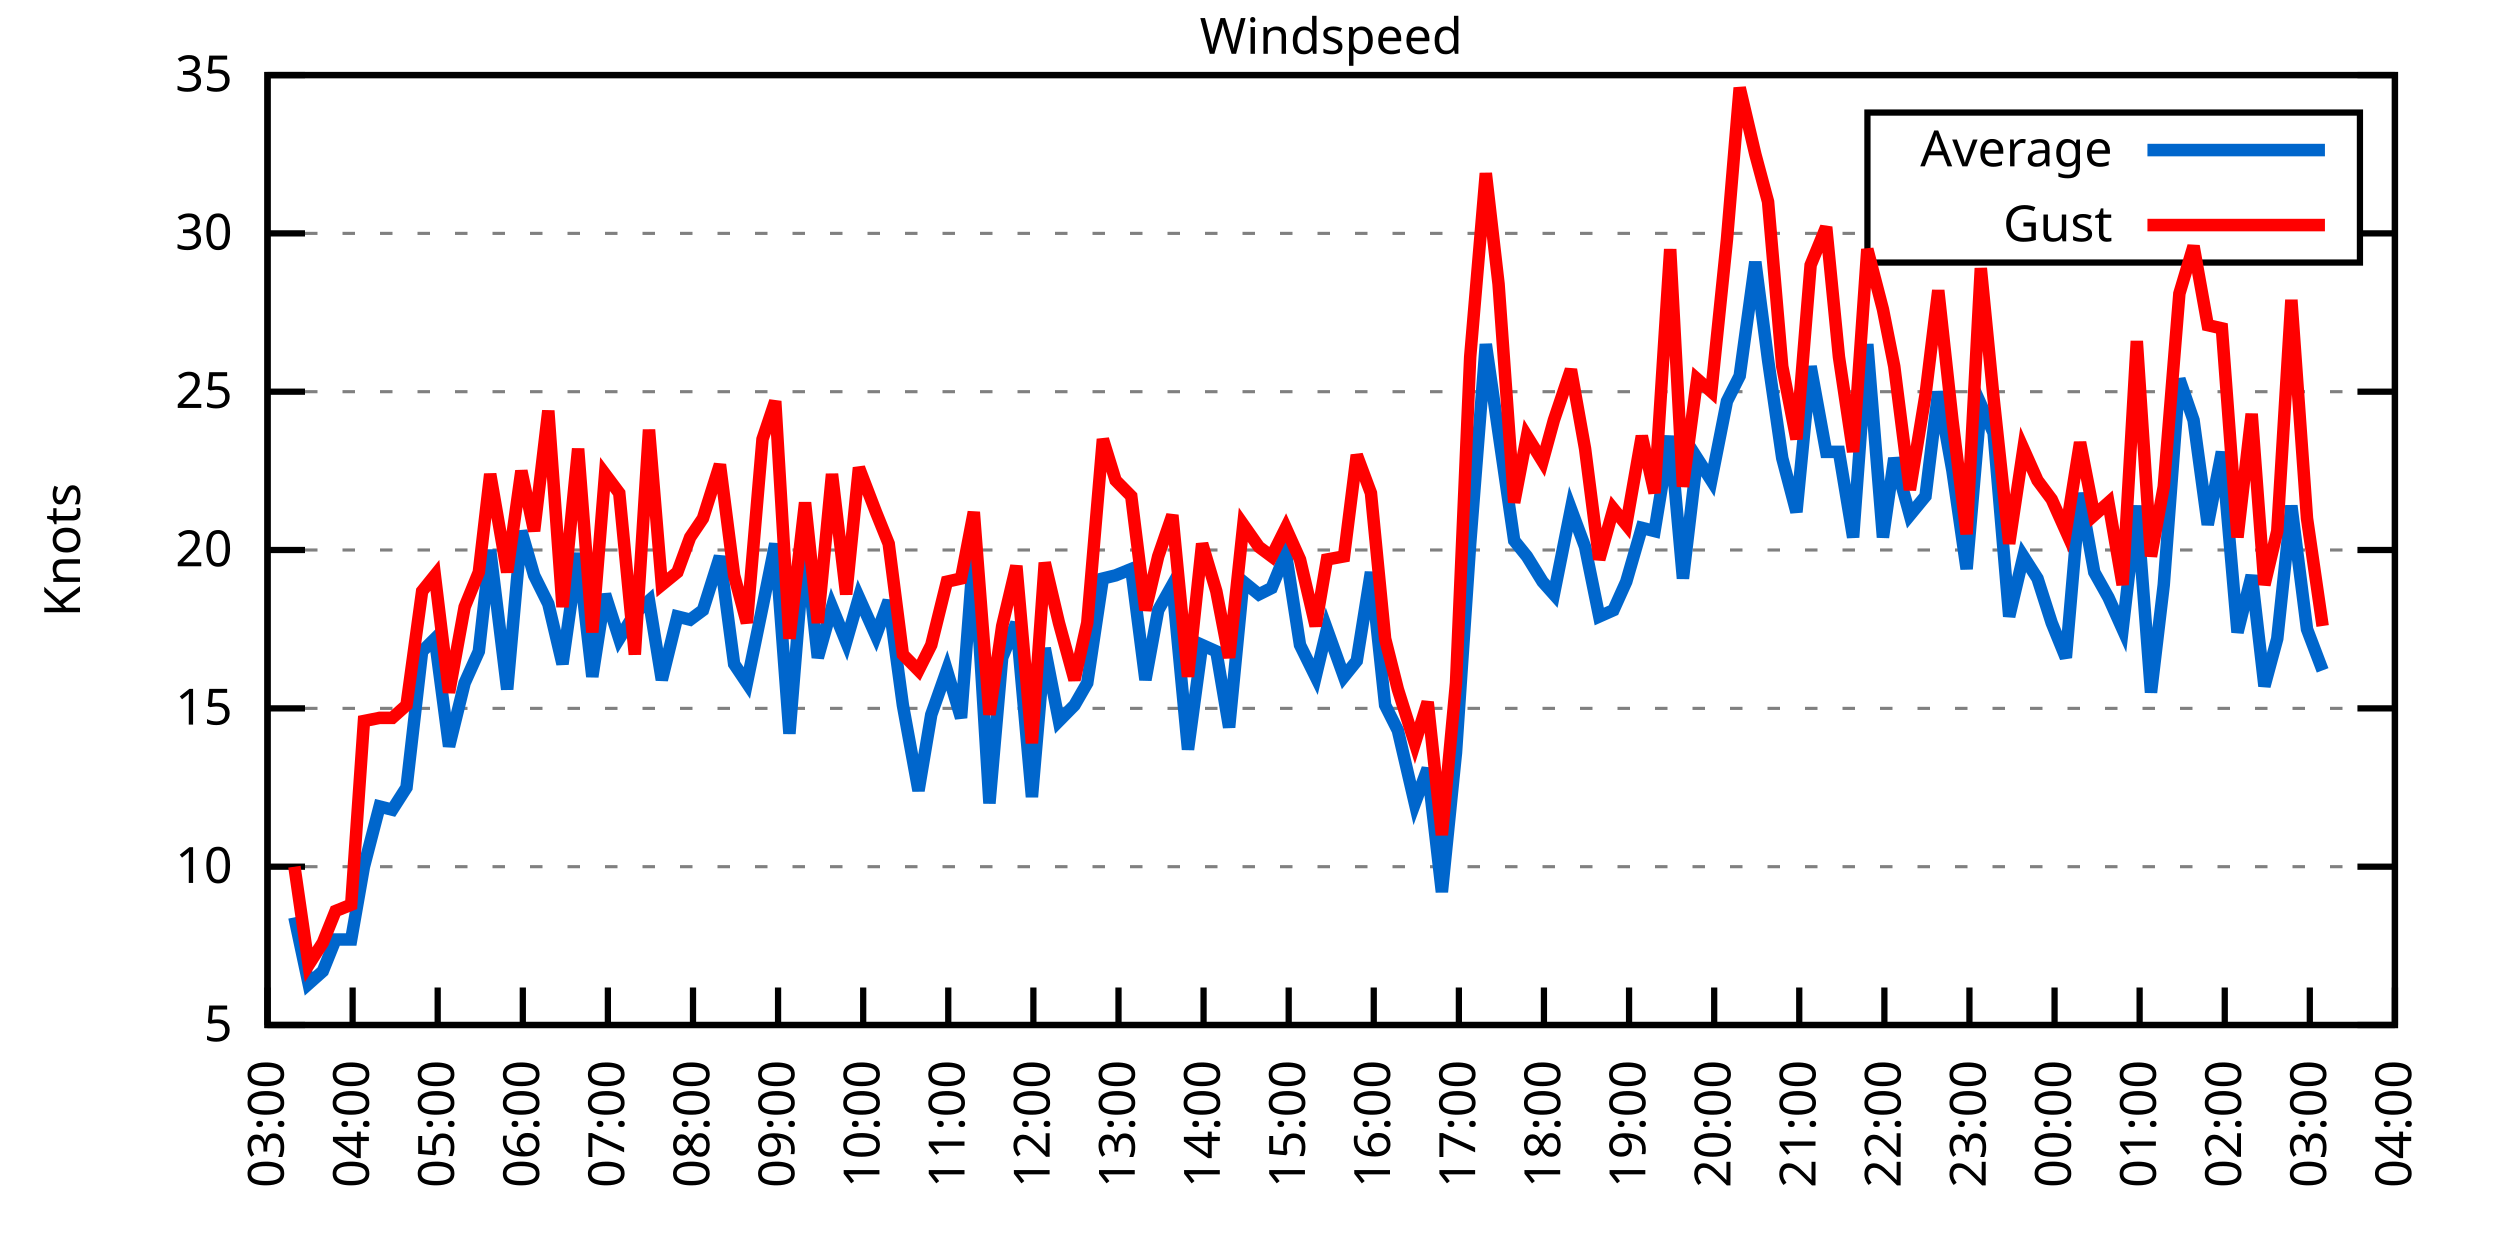
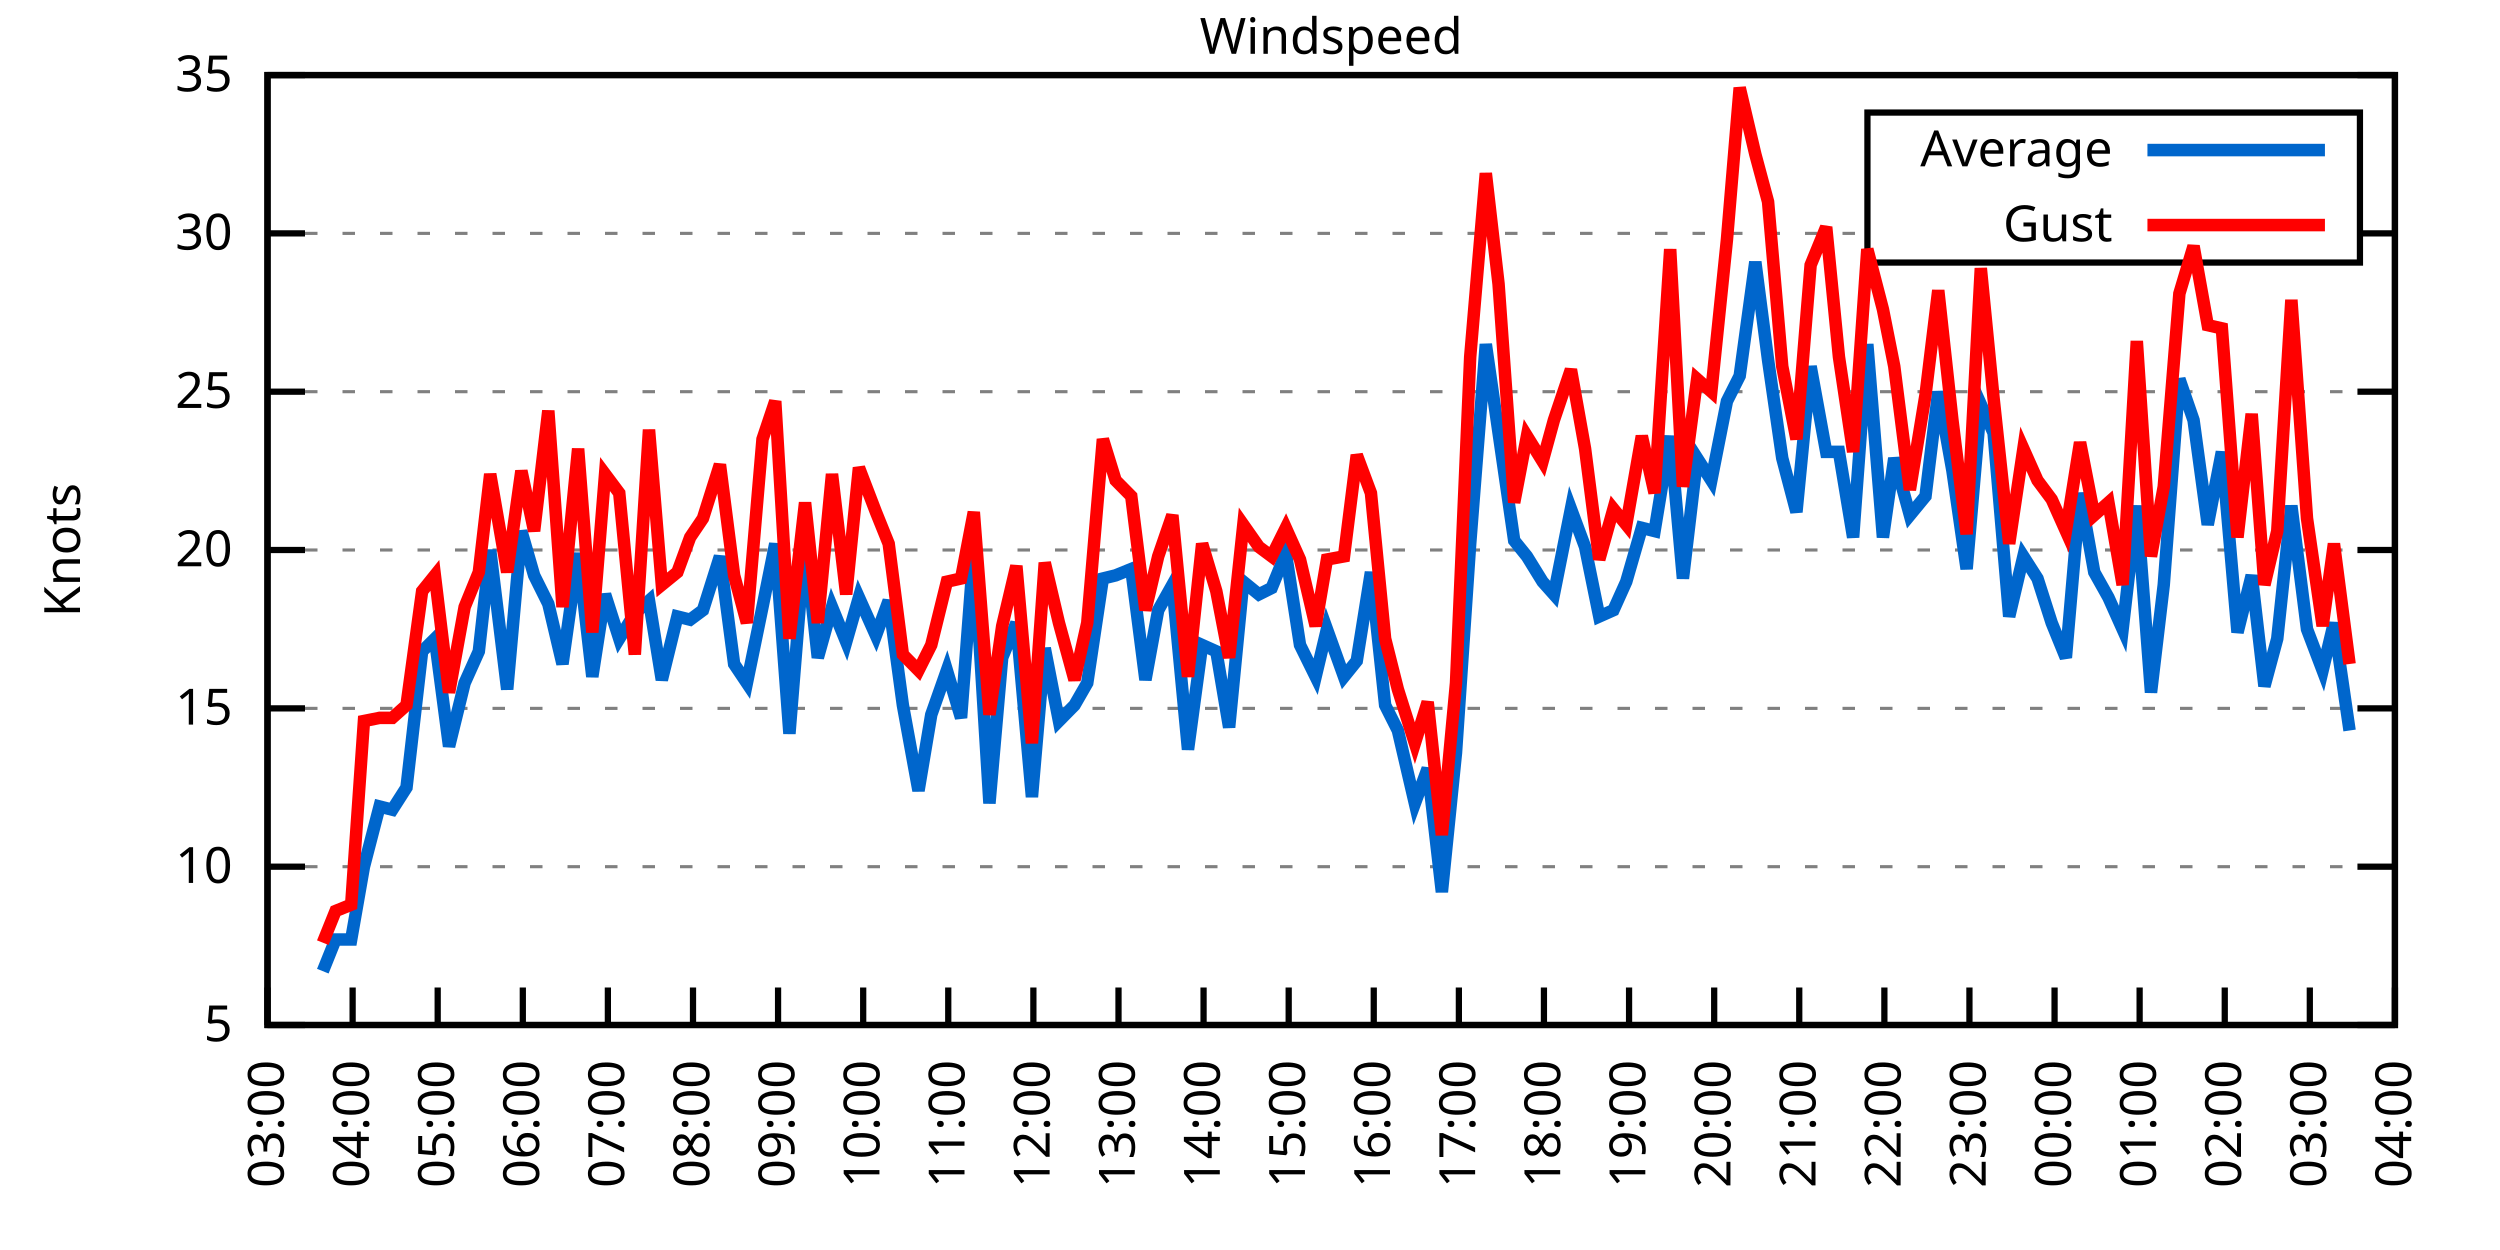
<svg xmlns="http://www.w3.org/2000/svg" xmlns:xlink="http://www.w3.org/1999/xlink" width="400" height="200" viewBox="0 0 400 200">
  <g id="gnuplot_canvas">
    <rect x="0" y="0" width="400" height="200" fill="none" />
    <defs>
      <circle id="gpDot" r="0.5" stroke-width="0.5" stroke="currentColor" />
      <path id="gpPt0" stroke-width="0.333" stroke="currentColor" d="M-1,0 h2 M0,-1 v2" />
      <path id="gpPt1" stroke-width="0.333" stroke="currentColor" d="M-1,-1 L1,1 M1,-1 L-1,1" />
      <path id="gpPt2" stroke-width="0.333" stroke="currentColor" d="M-1,0 L1,0 M0,-1 L0,1 M-1,-1 L1,1 M-1,1 L1,-1" />
      <rect id="gpPt3" stroke-width="0.333" stroke="currentColor" x="-1" y="-1" width="2" height="2" />
      <rect id="gpPt4" stroke-width="0.333" stroke="currentColor" fill="currentColor" x="-1" y="-1" width="2" height="2" />
      <circle id="gpPt5" stroke-width="0.333" stroke="currentColor" cx="0" cy="0" r="1" />
      <use xlink:href="#gpPt5" id="gpPt6" fill="currentColor" stroke="none" />
      <path id="gpPt7" stroke-width="0.333" stroke="currentColor" d="M0,-1.33 L-1.33,0.67 L1.33,0.67 z" />
      <use xlink:href="#gpPt7" id="gpPt8" fill="currentColor" stroke="none" />
      <use xlink:href="#gpPt7" id="gpPt9" stroke="currentColor" transform="rotate(180)" />
      <use xlink:href="#gpPt9" id="gpPt10" fill="currentColor" stroke="none" />
      <use xlink:href="#gpPt3" id="gpPt11" stroke="currentColor" transform="rotate(45)" />
      <use xlink:href="#gpPt11" id="gpPt12" fill="currentColor" stroke="none" />
      <path id="gpPt13" stroke-width="0.333" stroke="currentColor" d="M0,1.330 L1.265,0.411 L0.782,-1.067 L-0.782,-1.076 L-1.265,0.411 z" />
      <use xlink:href="#gpPt13" id="gpPt14" fill="currentColor" stroke="none" />
      <filter id="textbox" filterUnits="objectBoundingBox" x="0" y="0" height="1" width="1">
        <feFlood flood-color="white" flood-opacity="1" result="bgnd" />
        <feComposite in="SourceGraphic" in2="bgnd" operator="atop" />
      </filter>
      <filter id="greybox" filterUnits="objectBoundingBox" x="0" y="0" height="1" width="1">
        <feFlood flood-color="lightgrey" flood-opacity="1" result="grey" />
        <feComposite in="SourceGraphic" in2="grey" operator="atop" />
      </filter>
    </defs>
    <g fill="none" color="white" stroke="currentColor" stroke-width="1.00" stroke-linecap="butt" stroke-linejoin="miter">
</g>
    <g fill="none" color="black" stroke="currentColor" stroke-width="1.00" stroke-linecap="butt" stroke-linejoin="miter">
      <g stroke="none" shape-rendering="crispEdges">
        <polygon fill="rgb(255, 255, 255)" points="42.80,164.00 383.18,164.00 383.18,12.02 42.80,12.02 " />
      </g>
    </g>
    <g fill="none" color="black" stroke="currentColor" stroke-width="1.00" stroke-linecap="butt" stroke-linejoin="miter">
</g>
    <g fill="none" color="black" stroke="black" stroke-width="0.50" stroke-linecap="butt" stroke-linejoin="miter">
</g>
    <g fill="none" color="gray" stroke="currentColor" stroke-width="0.50" stroke-linecap="butt" stroke-linejoin="miter">
      <path stroke="gray" stroke-dasharray="2,4" class="gridline" d="M42.80,164.00 L383.19,164.00  " />
    </g>
    <g fill="none" color="gray" stroke="gray" stroke-width="1.00" stroke-linecap="butt" stroke-linejoin="miter">
</g>
    <g fill="none" color="black" stroke="currentColor" stroke-width="1.00" stroke-linecap="butt" stroke-linejoin="miter">
      <path stroke="black" d="M42.80,164.00 L48.80,164.00 M383.19,164.00 L377.19,164.00  " />
      <g transform="translate(37.20,166.60)" stroke="none" fill="black" font-family="Sans" font-size="8.00" text-anchor="end">
        <text>
          <tspan font-family="Sans"> 5</tspan>
        </text>
      </g>
    </g>
    <g fill="none" color="black" stroke="currentColor" stroke-width="1.00" stroke-linecap="butt" stroke-linejoin="miter">
</g>
    <g fill="none" color="black" stroke="black" stroke-width="0.50" stroke-linecap="butt" stroke-linejoin="miter">
</g>
    <g fill="none" color="gray" stroke="currentColor" stroke-width="0.50" stroke-linecap="butt" stroke-linejoin="miter">
      <path stroke="gray" stroke-dasharray="2,4" class="gridline" d="M42.80,138.67 L383.19,138.67  " />
    </g>
    <g fill="none" color="gray" stroke="gray" stroke-width="1.00" stroke-linecap="butt" stroke-linejoin="miter">
</g>
    <g fill="none" color="black" stroke="currentColor" stroke-width="1.00" stroke-linecap="butt" stroke-linejoin="miter">
      <path stroke="black" d="M42.80,138.67 L48.80,138.67 M383.19,138.67 L377.19,138.67  " />
      <g transform="translate(37.20,141.27)" stroke="none" fill="black" font-family="Sans" font-size="8.00" text-anchor="end">
        <text>
          <tspan font-family="Sans"> 10</tspan>
        </text>
      </g>
    </g>
    <g fill="none" color="black" stroke="currentColor" stroke-width="1.00" stroke-linecap="butt" stroke-linejoin="miter">
</g>
    <g fill="none" color="black" stroke="black" stroke-width="0.50" stroke-linecap="butt" stroke-linejoin="miter">
</g>
    <g fill="none" color="gray" stroke="currentColor" stroke-width="0.50" stroke-linecap="butt" stroke-linejoin="miter">
      <path stroke="gray" stroke-dasharray="2,4" class="gridline" d="M42.80,113.34 L383.19,113.34  " />
    </g>
    <g fill="none" color="gray" stroke="gray" stroke-width="1.00" stroke-linecap="butt" stroke-linejoin="miter">
</g>
    <g fill="none" color="black" stroke="currentColor" stroke-width="1.00" stroke-linecap="butt" stroke-linejoin="miter">
      <path stroke="black" d="M42.80,113.34 L48.80,113.34 M383.19,113.34 L377.19,113.34  " />
      <g transform="translate(37.20,115.94)" stroke="none" fill="black" font-family="Sans" font-size="8.00" text-anchor="end">
        <text>
          <tspan font-family="Sans"> 15</tspan>
        </text>
      </g>
    </g>
    <g fill="none" color="black" stroke="currentColor" stroke-width="1.00" stroke-linecap="butt" stroke-linejoin="miter">
</g>
    <g fill="none" color="black" stroke="black" stroke-width="0.50" stroke-linecap="butt" stroke-linejoin="miter">
</g>
    <g fill="none" color="gray" stroke="currentColor" stroke-width="0.50" stroke-linecap="butt" stroke-linejoin="miter">
      <path stroke="gray" stroke-dasharray="2,4" class="gridline" d="M42.80,88.00 L383.19,88.00  " />
    </g>
    <g fill="none" color="gray" stroke="gray" stroke-width="1.00" stroke-linecap="butt" stroke-linejoin="miter">
</g>
    <g fill="none" color="black" stroke="currentColor" stroke-width="1.00" stroke-linecap="butt" stroke-linejoin="miter">
      <path stroke="black" d="M42.80,88.00 L48.80,88.00 M383.19,88.00 L377.19,88.00  " />
      <g transform="translate(37.20,90.60)" stroke="none" fill="black" font-family="Sans" font-size="8.00" text-anchor="end">
        <text>
          <tspan font-family="Sans"> 20</tspan>
        </text>
      </g>
    </g>
    <g fill="none" color="black" stroke="currentColor" stroke-width="1.00" stroke-linecap="butt" stroke-linejoin="miter">
</g>
    <g fill="none" color="black" stroke="black" stroke-width="0.50" stroke-linecap="butt" stroke-linejoin="miter">
</g>
    <g fill="none" color="gray" stroke="currentColor" stroke-width="0.50" stroke-linecap="butt" stroke-linejoin="miter">
      <path stroke="gray" stroke-dasharray="2,4" class="gridline" d="M42.80,62.67 L383.19,62.67  " />
    </g>
    <g fill="none" color="gray" stroke="gray" stroke-width="1.00" stroke-linecap="butt" stroke-linejoin="miter">
</g>
    <g fill="none" color="black" stroke="currentColor" stroke-width="1.00" stroke-linecap="butt" stroke-linejoin="miter">
      <path stroke="black" d="M42.80,62.67 L48.80,62.67 M383.19,62.67 L377.19,62.67  " />
      <g transform="translate(37.20,65.27)" stroke="none" fill="black" font-family="Sans" font-size="8.00" text-anchor="end">
        <text>
          <tspan font-family="Sans"> 25</tspan>
        </text>
      </g>
    </g>
    <g fill="none" color="black" stroke="currentColor" stroke-width="1.00" stroke-linecap="butt" stroke-linejoin="miter">
</g>
    <g fill="none" color="black" stroke="black" stroke-width="0.50" stroke-linecap="butt" stroke-linejoin="miter">
</g>
    <g fill="none" color="gray" stroke="currentColor" stroke-width="0.50" stroke-linecap="butt" stroke-linejoin="miter">
      <path stroke="gray" stroke-dasharray="2,4" class="gridline" d="M42.80,37.34 L298.79,37.34 M377.59,37.34 L383.19,37.34  " />
    </g>
    <g fill="none" color="gray" stroke="gray" stroke-width="1.00" stroke-linecap="butt" stroke-linejoin="miter">
</g>
    <g fill="none" color="black" stroke="currentColor" stroke-width="1.00" stroke-linecap="butt" stroke-linejoin="miter">
      <path stroke="black" d="M42.80,37.34 L48.80,37.34 M383.19,37.34 L377.19,37.34  " />
      <g transform="translate(37.20,39.94)" stroke="none" fill="black" font-family="Sans" font-size="8.00" text-anchor="end">
        <text>
          <tspan font-family="Sans"> 30</tspan>
        </text>
      </g>
    </g>
    <g fill="none" color="black" stroke="currentColor" stroke-width="1.00" stroke-linecap="butt" stroke-linejoin="miter">
</g>
    <g fill="none" color="black" stroke="black" stroke-width="0.50" stroke-linecap="butt" stroke-linejoin="miter">
</g>
    <g fill="none" color="gray" stroke="currentColor" stroke-width="0.50" stroke-linecap="butt" stroke-linejoin="miter">
      <path stroke="gray" stroke-dasharray="2,4" class="gridline" d="M42.80,12.01 L383.19,12.01  " />
    </g>
    <g fill="none" color="gray" stroke="gray" stroke-width="1.00" stroke-linecap="butt" stroke-linejoin="miter">
</g>
    <g fill="none" color="black" stroke="currentColor" stroke-width="1.00" stroke-linecap="butt" stroke-linejoin="miter">
      <path stroke="black" d="M42.80,12.01 L48.80,12.01 M383.19,12.01 L377.19,12.01  " />
      <g transform="translate(37.20,14.61)" stroke="none" fill="black" font-family="Sans" font-size="8.00" text-anchor="end">
        <text>
          <tspan font-family="Sans"> 35</tspan>
        </text>
      </g>
    </g>
    <g fill="none" color="black" stroke="currentColor" stroke-width="1.00" stroke-linecap="butt" stroke-linejoin="miter">
      <path stroke="black" d="M42.80,164.00 L42.80,158.00  " />
      <g transform="translate(45.40,169.60) rotate(270.00)" stroke="none" fill="black" font-family="Sans" font-size="8.00" text-anchor="end">
        <text>
          <tspan font-family="Sans">03:00</tspan>
        </text>
      </g>
    </g>
    <g fill="none" color="black" stroke="currentColor" stroke-width="1.00" stroke-linecap="butt" stroke-linejoin="miter">
      <path stroke="black" d="M56.42,164.00 L56.42,158.00  " />
      <g transform="translate(59.02,169.60) rotate(270.00)" stroke="none" fill="black" font-family="Sans" font-size="8.00" text-anchor="end">
        <text>
          <tspan font-family="Sans">04:00</tspan>
        </text>
      </g>
    </g>
    <g fill="none" color="black" stroke="currentColor" stroke-width="1.00" stroke-linecap="butt" stroke-linejoin="miter">
      <path stroke="black" d="M70.03,164.00 L70.03,158.00  " />
      <g transform="translate(72.63,169.60) rotate(270.00)" stroke="none" fill="black" font-family="Sans" font-size="8.00" text-anchor="end">
        <text>
          <tspan font-family="Sans">05:00</tspan>
        </text>
      </g>
    </g>
    <g fill="none" color="black" stroke="currentColor" stroke-width="1.00" stroke-linecap="butt" stroke-linejoin="miter">
      <path stroke="black" d="M83.65,164.00 L83.65,158.00  " />
      <g transform="translate(86.25,169.60) rotate(270.00)" stroke="none" fill="black" font-family="Sans" font-size="8.00" text-anchor="end">
        <text>
          <tspan font-family="Sans">06:00</tspan>
        </text>
      </g>
    </g>
    <g fill="none" color="black" stroke="currentColor" stroke-width="1.00" stroke-linecap="butt" stroke-linejoin="miter">
      <path stroke="black" d="M97.26,164.00 L97.26,158.00  " />
      <g transform="translate(99.86,169.60) rotate(270.00)" stroke="none" fill="black" font-family="Sans" font-size="8.00" text-anchor="end">
        <text>
          <tspan font-family="Sans">07:00</tspan>
        </text>
      </g>
    </g>
    <g fill="none" color="black" stroke="currentColor" stroke-width="1.00" stroke-linecap="butt" stroke-linejoin="miter">
      <path stroke="black" d="M110.88,164.00 L110.88,158.00  " />
      <g transform="translate(113.48,169.60) rotate(270.00)" stroke="none" fill="black" font-family="Sans" font-size="8.00" text-anchor="end">
        <text>
          <tspan font-family="Sans">08:00</tspan>
        </text>
      </g>
    </g>
    <g fill="none" color="black" stroke="currentColor" stroke-width="1.00" stroke-linecap="butt" stroke-linejoin="miter">
      <path stroke="black" d="M124.49,164.00 L124.49,158.00  " />
      <g transform="translate(127.09,169.60) rotate(270.00)" stroke="none" fill="black" font-family="Sans" font-size="8.00" text-anchor="end">
        <text>
          <tspan font-family="Sans">09:00</tspan>
        </text>
      </g>
    </g>
    <g fill="none" color="black" stroke="currentColor" stroke-width="1.00" stroke-linecap="butt" stroke-linejoin="miter">
      <path stroke="black" d="M138.11,164.00 L138.11,158.00  " />
      <g transform="translate(140.71,169.60) rotate(270.00)" stroke="none" fill="black" font-family="Sans" font-size="8.00" text-anchor="end">
        <text>
          <tspan font-family="Sans">10:00</tspan>
        </text>
      </g>
    </g>
    <g fill="none" color="black" stroke="currentColor" stroke-width="1.00" stroke-linecap="butt" stroke-linejoin="miter">
      <path stroke="black" d="M151.72,164.00 L151.72,158.00  " />
      <g transform="translate(154.32,169.60) rotate(270.00)" stroke="none" fill="black" font-family="Sans" font-size="8.00" text-anchor="end">
        <text>
          <tspan font-family="Sans">11:00</tspan>
        </text>
      </g>
    </g>
    <g fill="none" color="black" stroke="currentColor" stroke-width="1.00" stroke-linecap="butt" stroke-linejoin="miter">
      <path stroke="black" d="M165.34,164.00 L165.34,158.00  " />
      <g transform="translate(167.94,169.60) rotate(270.00)" stroke="none" fill="black" font-family="Sans" font-size="8.00" text-anchor="end">
        <text>
          <tspan font-family="Sans">12:00</tspan>
        </text>
      </g>
    </g>
    <g fill="none" color="black" stroke="currentColor" stroke-width="1.00" stroke-linecap="butt" stroke-linejoin="miter">
      <path stroke="black" d="M178.96,164.00 L178.96,158.00  " />
      <g transform="translate(181.56,169.60) rotate(270.00)" stroke="none" fill="black" font-family="Sans" font-size="8.00" text-anchor="end">
        <text>
          <tspan font-family="Sans">13:00</tspan>
        </text>
      </g>
    </g>
    <g fill="none" color="black" stroke="currentColor" stroke-width="1.00" stroke-linecap="butt" stroke-linejoin="miter">
      <path stroke="black" d="M192.57,164.00 L192.57,158.00  " />
      <g transform="translate(195.17,169.60) rotate(270.00)" stroke="none" fill="black" font-family="Sans" font-size="8.00" text-anchor="end">
        <text>
          <tspan font-family="Sans">14:00</tspan>
        </text>
      </g>
    </g>
    <g fill="none" color="black" stroke="currentColor" stroke-width="1.00" stroke-linecap="butt" stroke-linejoin="miter">
      <path stroke="black" d="M206.19,164.00 L206.19,158.00  " />
      <g transform="translate(208.79,169.60) rotate(270.00)" stroke="none" fill="black" font-family="Sans" font-size="8.00" text-anchor="end">
        <text>
          <tspan font-family="Sans">15:00</tspan>
        </text>
      </g>
    </g>
    <g fill="none" color="black" stroke="currentColor" stroke-width="1.00" stroke-linecap="butt" stroke-linejoin="miter">
      <path stroke="black" d="M219.80,164.00 L219.80,158.00  " />
      <g transform="translate(222.40,169.60) rotate(270.00)" stroke="none" fill="black" font-family="Sans" font-size="8.00" text-anchor="end">
        <text>
          <tspan font-family="Sans">16:00</tspan>
        </text>
      </g>
    </g>
    <g fill="none" color="black" stroke="currentColor" stroke-width="1.00" stroke-linecap="butt" stroke-linejoin="miter">
      <path stroke="black" d="M233.42,164.00 L233.42,158.00  " />
      <g transform="translate(236.02,169.60) rotate(270.00)" stroke="none" fill="black" font-family="Sans" font-size="8.00" text-anchor="end">
        <text>
          <tspan font-family="Sans">17:00</tspan>
        </text>
      </g>
    </g>
    <g fill="none" color="black" stroke="currentColor" stroke-width="1.00" stroke-linecap="butt" stroke-linejoin="miter">
      <path stroke="black" d="M247.03,164.00 L247.03,158.00  " />
      <g transform="translate(249.63,169.60) rotate(270.00)" stroke="none" fill="black" font-family="Sans" font-size="8.00" text-anchor="end">
        <text>
          <tspan font-family="Sans">18:00</tspan>
        </text>
      </g>
    </g>
    <g fill="none" color="black" stroke="currentColor" stroke-width="1.00" stroke-linecap="butt" stroke-linejoin="miter">
      <path stroke="black" d="M260.65,164.00 L260.65,158.00  " />
      <g transform="translate(263.25,169.60) rotate(270.00)" stroke="none" fill="black" font-family="Sans" font-size="8.00" text-anchor="end">
        <text>
          <tspan font-family="Sans">19:00</tspan>
        </text>
      </g>
    </g>
    <g fill="none" color="black" stroke="currentColor" stroke-width="1.00" stroke-linecap="butt" stroke-linejoin="miter">
      <path stroke="black" d="M274.27,164.00 L274.27,158.00  " />
      <g transform="translate(276.87,169.60) rotate(270.00)" stroke="none" fill="black" font-family="Sans" font-size="8.00" text-anchor="end">
        <text>
          <tspan font-family="Sans">20:00</tspan>
        </text>
      </g>
    </g>
    <g fill="none" color="black" stroke="currentColor" stroke-width="1.00" stroke-linecap="butt" stroke-linejoin="miter">
      <path stroke="black" d="M287.88,164.00 L287.88,158.00  " />
      <g transform="translate(290.48,169.60) rotate(270.00)" stroke="none" fill="black" font-family="Sans" font-size="8.00" text-anchor="end">
        <text>
          <tspan font-family="Sans">21:00</tspan>
        </text>
      </g>
    </g>
    <g fill="none" color="black" stroke="currentColor" stroke-width="1.00" stroke-linecap="butt" stroke-linejoin="miter">
      <path stroke="black" d="M301.50,164.00 L301.50,158.00  " />
      <g transform="translate(304.10,169.60) rotate(270.00)" stroke="none" fill="black" font-family="Sans" font-size="8.00" text-anchor="end">
        <text>
          <tspan font-family="Sans">22:00</tspan>
        </text>
      </g>
    </g>
    <g fill="none" color="black" stroke="currentColor" stroke-width="1.00" stroke-linecap="butt" stroke-linejoin="miter">
      <path stroke="black" d="M315.11,164.00 L315.11,158.00  " />
      <g transform="translate(317.71,169.60) rotate(270.00)" stroke="none" fill="black" font-family="Sans" font-size="8.00" text-anchor="end">
        <text>
          <tspan font-family="Sans">23:00</tspan>
        </text>
      </g>
    </g>
    <g fill="none" color="black" stroke="currentColor" stroke-width="1.00" stroke-linecap="butt" stroke-linejoin="miter">
      <path stroke="black" d="M328.73,164.00 L328.73,158.00  " />
      <g transform="translate(331.33,169.60) rotate(270.00)" stroke="none" fill="black" font-family="Sans" font-size="8.00" text-anchor="end">
        <text>
          <tspan font-family="Sans">00:00</tspan>
        </text>
      </g>
    </g>
    <g fill="none" color="black" stroke="currentColor" stroke-width="1.00" stroke-linecap="butt" stroke-linejoin="miter">
      <path stroke="black" d="M342.34,164.00 L342.34,158.00  " />
      <g transform="translate(344.94,169.60) rotate(270.00)" stroke="none" fill="black" font-family="Sans" font-size="8.00" text-anchor="end">
        <text>
          <tspan font-family="Sans">01:00</tspan>
        </text>
      </g>
    </g>
    <g fill="none" color="black" stroke="currentColor" stroke-width="1.00" stroke-linecap="butt" stroke-linejoin="miter">
      <path stroke="black" d="M355.96,164.00 L355.96,158.00  " />
      <g transform="translate(358.56,169.60) rotate(270.00)" stroke="none" fill="black" font-family="Sans" font-size="8.00" text-anchor="end">
        <text>
          <tspan font-family="Sans">02:00</tspan>
        </text>
      </g>
    </g>
    <g fill="none" color="black" stroke="currentColor" stroke-width="1.00" stroke-linecap="butt" stroke-linejoin="miter">
      <path stroke="black" d="M369.57,164.00 L369.57,158.00  " />
      <g transform="translate(372.17,169.60) rotate(270.00)" stroke="none" fill="black" font-family="Sans" font-size="8.00" text-anchor="end">
        <text>
          <tspan font-family="Sans">03:00</tspan>
        </text>
      </g>
    </g>
    <g fill="none" color="black" stroke="currentColor" stroke-width="1.00" stroke-linecap="butt" stroke-linejoin="miter">
      <path stroke="black" d="M383.19,164.00 L383.19,158.00  " />
      <g transform="translate(385.79,169.60) rotate(270.00)" stroke="none" fill="black" font-family="Sans" font-size="8.00" text-anchor="end">
        <text>
          <tspan font-family="Sans">04:00</tspan>
        </text>
      </g>
    </g>
    <g fill="none" color="black" stroke="currentColor" stroke-width="1.00" stroke-linecap="butt" stroke-linejoin="miter">
</g>
    <g fill="none" color="black" stroke="currentColor" stroke-width="1.00" stroke-linecap="butt" stroke-linejoin="miter">
      <path stroke="black" d="M42.80,12.01 L42.80,164.00 L383.19,164.00 L383.19,12.01 L42.80,12.01 Z  " />
    </g>
    <g fill="none" color="black" stroke="currentColor" stroke-width="1.00" stroke-linecap="butt" stroke-linejoin="miter">
</g>
    <g fill="none" color="black" stroke="currentColor" stroke-width="1.00" stroke-linecap="butt" stroke-linejoin="miter">
      <path stroke="black" d="M298.79,42.01 L298.79,18.01 L377.59,18.01 L377.59,42.01 L298.79,42.01 Z  " />
    </g>
    <g id="Windspeed_plot_1">
      <g fill="none" color="white" stroke="black" stroke-width="2.00" stroke-linecap="butt" stroke-linejoin="miter">
</g>
      <g fill="none" color="black" stroke="currentColor" stroke-width="2.00" stroke-linecap="butt" stroke-linejoin="miter">
        <g transform="translate(337.99,26.61)" stroke="none" fill="black" font-family="Sans" font-size="8.00" text-anchor="end">
          <text>
            <tspan font-family="Sans">Average</tspan>
          </text>
        </g>
      </g>
      <g fill="none" color="black" stroke="currentColor" stroke-width="2.00" stroke-linecap="butt" stroke-linejoin="miter">
-         <path stroke="rgb(  0, 102, 204)" d="M343.59,24.01 L371.99,24.01 M47.11,146.77 L49.38,157.41 L51.65,155.39 L53.69,150.32 L56.19,150.32 L58.23,138.67   L60.73,129.04 L62.77,129.55 L65.04,126.00 L67.54,104.22 L69.58,102.19 L71.85,119.42 L74.34,109.28 L76.61,104.22   L78.43,88.00 L81.15,110.30 L83.42,84.97 L85.46,92.06 L87.73,96.62 L90.00,106.24 L92.50,88.51 L94.77,108.27   L96.81,95.10 L99.08,102.19 L101.57,98.14 L103.84,96.11 L105.89,108.78 L108.38,98.64 L110.42,99.15 L112.47,97.63   L115.19,89.02 L117.46,106.24 L119.50,109.28 L122.00,97.12 L124.04,86.99 L126.31,117.39 L128.81,86.49 L130.85,105.23   L133.12,97.12 L135.39,102.70 L137.43,95.60 L140.15,101.68 L142.19,96.11 L144.46,112.83 L146.96,126.51 L149.00,114.35   L151.50,107.26 L153.77,114.86 L155.81,88.00 L158.31,128.54 L160.35,105.23 L162.62,99.66 L165.11,127.52 L167.16,103.71   L169.43,115.36 L171.92,112.83 L173.96,109.28 L176.46,92.56 L178.50,92.06 L181.00,91.04 L183.27,108.78 L185.31,97.63   L187.58,93.58 L190.08,119.92 L192.34,103.20 L194.61,104.22 L196.66,116.38 L198.93,93.07 L201.42,95.10 L203.46,94.08   L205.73,88.51 L208.00,103.20 L210.50,108.27 L212.31,100.67 L215.04,108.27 L217.08,105.74 L219.35,91.55 L221.62,112.83   L223.66,116.88 L226.38,128.54 L228.43,122.96 L230.70,142.72 L232.96,120.43 L235.23,86.99 L237.73,55.07 L239.77,69.26   L242.27,86.49 L244.31,89.02 L246.81,93.07 L248.62,95.10 L251.35,81.42 L253.61,87.50 L255.88,98.64 L258.15,97.63   L260.20,93.07 L262.69,84.46 L264.73,84.97 L267.23,69.77 L269.27,92.56 L271.54,73.31 L273.81,76.86 L276.31,64.19   L278.35,60.14 L280.85,41.90 L282.89,57.61 L285.16,73.31 L287.43,81.93 L289.70,58.62 L292.19,72.30 L294.23,72.30   L296.50,85.98 L298.77,55.07 L301.27,85.98 L303.08,73.31 L305.58,82.43 L308.08,79.39 L310.12,62.67 L312.39,75.34   L314.66,91.04 L316.93,64.70 L318.97,69.26 L321.47,98.64 L323.74,89.02 L326.00,92.56 L328.27,99.66 L330.54,105.23   L332.81,78.89 L335.08,91.55 L337.35,95.60 L339.62,100.67 L341.89,80.91 L344.16,110.80 L346.20,93.58 L348.70,60.65   L350.97,67.23 L353.24,83.95 L355.50,72.30 L358.00,101.18 L360.27,92.06 L362.31,109.79 L364.36,102.19 L366.62,80.91   L369.12,100.67 L371.62,107.26  " />
+         <path stroke="rgb(  0, 102, 204)" d="M343.59,24.01 L371.99,24.01 M51.65,155.39 L53.69,150.32 L56.19,150.32 L58.23,138.67 L60.73,129.04 L62.77,129.55   L65.04,126.00 L67.54,104.22 L69.58,102.19 L71.85,119.42 L74.34,109.28 L76.61,104.22 L78.43,88.00 L81.15,110.30   L83.42,84.97 L85.46,92.06 L87.73,96.62 L90.00,106.24 L92.50,88.51 L94.77,108.27 L96.81,95.10 L99.08,102.19   L101.57,98.14 L103.84,96.11 L105.89,108.78 L108.38,98.64 L110.42,99.15 L112.47,97.63 L115.19,89.02 L117.46,106.24   L119.50,109.28 L122.00,97.12 L124.04,86.99 L126.31,117.39 L128.81,86.49 L130.85,105.23 L133.12,97.12 L135.39,102.70   L137.43,95.60 L140.15,101.68 L142.19,96.11 L144.46,112.83 L146.96,126.51 L149.00,114.35 L151.50,107.26 L153.77,114.86   L155.81,88.00 L158.31,128.54 L160.35,105.23 L162.62,99.66 L165.11,127.52 L167.16,103.71 L169.43,115.36 L171.92,112.83   L173.96,109.28 L176.46,92.56 L178.50,92.06 L181.00,91.04 L183.27,108.78 L185.31,97.63 L187.58,93.58 L190.08,119.92   L192.34,103.20 L194.61,104.22 L196.66,116.38 L198.93,93.07 L201.42,95.10 L203.46,94.08 L205.73,88.51 L208.00,103.20   L210.50,108.27 L212.31,100.67 L215.04,108.27 L217.08,105.74 L219.35,91.55 L221.62,112.83 L223.66,116.88 L226.38,128.54   L228.43,122.96 L230.70,142.72 L232.96,120.43 L235.23,86.99 L237.73,55.07 L239.77,69.26 L242.27,86.49 L244.31,89.02   L246.81,93.07 L248.62,95.10 L251.35,81.42 L253.61,87.50 L255.88,98.64 L258.15,97.63 L260.20,93.07 L262.69,84.46   L264.73,84.97 L267.23,69.77 L269.27,92.56 L271.54,73.31 L273.81,76.86 L276.31,64.19 L278.35,60.14 L280.85,41.90   L282.89,57.61 L285.16,73.31 L287.43,81.93 L289.70,58.62 L292.19,72.30 L294.23,72.30 L296.50,85.98 L298.77,55.07   L301.27,85.98 L303.08,73.31 L305.58,82.43 L308.08,79.39 L310.12,62.67 L312.39,75.34 L314.66,91.04 L316.93,64.70   L318.97,69.26 L321.47,98.64 L323.74,89.02 L326.00,92.56 L328.27,99.66 L330.54,105.23 L332.81,78.89 L335.08,91.55   L337.35,95.60 L339.62,100.67 L341.89,80.91 L344.16,110.80 L346.20,93.58 L348.70,60.65 L350.97,67.23 L353.24,83.95   L355.50,72.30 L358.00,101.18 L360.27,92.06 L362.31,109.79 L364.36,102.19 L366.62,80.91 L369.12,100.67 L371.62,107.26   L373.43,99.66 L375.93,116.88  " />
      </g>
    </g>
    <g id="Windspeed_plot_2">
      <g fill="none" color="black" stroke="currentColor" stroke-width="2.00" stroke-linecap="butt" stroke-linejoin="miter">
        <g transform="translate(337.99,38.61)" stroke="none" fill="black" font-family="Sans" font-size="8.00" text-anchor="end">
          <text>
            <tspan font-family="Sans">Gust</tspan>
          </text>
        </g>
      </g>
      <g fill="none" color="black" stroke="currentColor" stroke-width="2.00" stroke-linecap="butt" stroke-linejoin="miter">
-         <path stroke="rgb(255,   0,   0)" d="M343.59,36.01 L371.99,36.01 M47.11,138.67 L49.38,154.37 L51.65,150.83 L53.69,145.76 L56.19,144.75 L58.23,115.36   L60.73,114.86 L62.77,114.86 L65.04,112.83 L67.54,94.59 L69.58,92.06 L71.85,110.80 L74.34,97.12 L76.61,91.55   L78.43,75.85 L81.15,91.55 L83.42,75.34 L85.46,84.97 L87.73,65.71 L90.00,97.12 L92.50,71.79 L94.77,101.18   L96.81,75.85 L99.08,78.89 L101.57,104.72 L103.84,68.75 L105.89,93.58 L108.38,91.55 L110.42,85.98 L112.47,82.94   L115.19,74.33 L117.46,92.06 L119.50,99.66 L122.00,70.27 L124.04,64.19 L126.31,102.19 L128.81,80.41 L130.85,99.66   L133.12,75.85 L135.39,95.10 L137.43,74.83 L140.15,81.93 L142.19,86.99 L144.46,104.72 L146.96,107.26 L149.00,103.20   L151.50,93.07 L153.77,92.56 L155.81,81.93 L158.31,114.35 L160.35,100.16 L162.62,90.54 L165.11,118.91 L167.16,90.03   L169.43,99.66 L171.92,108.78 L173.96,99.66 L176.46,70.27 L178.50,76.86 L181.00,79.39 L183.27,97.63 L185.31,89.02   L187.58,82.43 L190.08,108.27 L192.34,86.99 L194.61,94.59 L196.66,105.23 L198.93,83.95 L201.42,87.50 L203.46,89.02   L205.73,84.46 L208.00,89.52 L210.50,100.16 L212.31,89.52 L215.04,89.02 L217.08,72.81 L219.35,78.89 L221.62,102.19   L223.66,110.30 L226.38,118.91 L228.43,112.32 L230.70,133.60 L232.96,109.28 L235.23,57.10 L237.73,27.72 L239.77,45.45   L242.27,80.41 L244.31,69.77 L246.81,73.82 L248.62,67.23 L251.35,59.13 L253.61,71.79 L255.88,89.52 L258.15,81.42   L260.20,83.95 L262.69,69.77 L264.73,78.89 L267.23,39.87 L269.27,77.87 L271.54,60.65 L273.81,62.67 L276.31,38.35   L278.35,14.04 L280.85,24.68 L282.89,32.28 L285.16,58.62 L287.43,70.27 L289.70,42.41 L292.19,36.33 L294.23,57.10   L296.50,72.30 L298.77,39.87 L301.27,49.50 L303.08,58.62 L305.58,78.38 L308.08,63.18 L310.12,46.46 L312.39,67.23   L314.66,85.47 L316.93,42.91 L318.97,63.69 L321.47,86.99 L323.74,71.79 L326.00,76.86 L328.27,79.90 L330.54,84.97   L332.81,70.78 L335.08,82.43 L337.35,80.41 L339.62,93.58 L341.89,54.57 L344.16,89.02 L346.20,77.87 L348.70,46.97   L350.97,39.37 L353.24,52.03 L355.50,52.54 L358.00,85.98 L360.27,66.22 L362.31,93.58 L364.36,84.97 L366.62,47.98   L369.12,82.94 L371.62,100.16  " />
+         <path stroke="rgb(255,   0,   0)" d="M343.59,36.01 L371.99,36.01 M51.65,150.83 L53.69,145.76 L56.19,144.75 L58.23,115.36 L60.73,114.86 L62.77,114.86   L65.04,112.83 L67.54,94.59 L69.58,92.06 L71.85,110.80 L74.34,97.12 L76.61,91.55 L78.43,75.85 L81.15,91.55   L83.42,75.34 L85.46,84.97 L87.73,65.71 L90.00,97.12 L92.50,71.79 L94.77,101.18 L96.81,75.85 L99.08,78.89   L101.57,104.72 L103.84,68.75 L105.89,93.58 L108.38,91.55 L110.42,85.98 L112.47,82.94 L115.19,74.33 L117.46,92.06   L119.50,99.66 L122.00,70.27 L124.04,64.19 L126.31,102.19 L128.81,80.41 L130.85,99.66 L133.12,75.85 L135.39,95.10   L137.43,74.83 L140.15,81.93 L142.19,86.99 L144.46,104.72 L146.96,107.26 L149.00,103.20 L151.50,93.07 L153.77,92.56   L155.81,81.93 L158.31,114.35 L160.35,100.16 L162.62,90.54 L165.11,118.91 L167.16,90.03 L169.43,99.66 L171.92,108.78   L173.96,99.66 L176.46,70.27 L178.50,76.86 L181.00,79.39 L183.27,97.63 L185.31,89.02 L187.58,82.43 L190.08,108.27   L192.34,86.99 L194.61,94.59 L196.66,105.23 L198.93,83.95 L201.42,87.50 L203.46,89.02 L205.73,84.46 L208.00,89.52   L210.50,100.16 L212.31,89.52 L215.04,89.02 L217.08,72.81 L219.35,78.89 L221.62,102.19 L223.66,110.30 L226.38,118.91   L228.43,112.32 L230.70,133.60 L232.96,109.28 L235.23,57.10 L237.73,27.72 L239.77,45.45 L242.27,80.41 L244.31,69.77   L246.81,73.82 L248.62,67.23 L251.35,59.13 L253.61,71.79 L255.88,89.52 L258.15,81.42 L260.20,83.95 L262.69,69.77   L264.73,78.89 L267.23,39.87 L269.27,77.87 L271.54,60.65 L273.81,62.67 L276.31,38.35 L278.35,14.04 L280.85,24.68   L282.89,32.28 L285.16,58.62 L287.43,70.27 L289.70,42.41 L292.19,36.33 L294.23,57.10 L296.50,72.30 L298.77,39.87   L301.27,49.50 L303.08,58.62 L305.58,78.38 L308.08,63.18 L310.12,46.46 L312.39,67.23 L314.66,85.47 L316.93,42.91   L318.97,63.69 L321.47,86.99 L323.74,71.79 L326.00,76.86 L328.27,79.90 L330.54,84.97 L332.81,70.78 L335.08,82.43   L337.35,80.41 L339.62,93.58 L341.89,54.57 L344.16,89.02 L346.20,77.87 L348.70,46.97 L350.97,39.37 L353.24,52.03   L355.50,52.54 L358.00,85.98 L360.27,66.22 L362.31,93.58 L364.36,84.97 L366.62,47.98 L369.12,82.94 L371.62,100.16   L373.43,86.99 L375.93,106.24  " />
      </g>
    </g>
    <g fill="none" color="black" stroke="currentColor" stroke-width="2.00" stroke-linecap="butt" stroke-linejoin="miter">
</g>
    <g fill="none" color="black" stroke="black" stroke-width="1.00" stroke-linecap="butt" stroke-linejoin="miter">
</g>
    <g fill="none" color="black" stroke="currentColor" stroke-width="1.00" stroke-linecap="butt" stroke-linejoin="miter">
      <path stroke="black" d="M42.80,12.01 L42.80,164.00 L383.19,164.00 L383.19,12.01 L42.80,12.01 Z  " />
      <g transform="translate(12.80,88.01) rotate(270.00)" stroke="none" fill="black" font-family="Sans" font-size="8.00" text-anchor="middle">
        <text>
          <tspan font-family="Sans">Knots</tspan>
        </text>
      </g>
    </g>
    <g fill="none" color="black" stroke="currentColor" stroke-width="1.00" stroke-linecap="butt" stroke-linejoin="miter">
</g>
    <g fill="none" color="black" stroke="currentColor" stroke-width="1.00" stroke-linecap="butt" stroke-linejoin="miter">
      <g transform="translate(212.99,8.61)" stroke="none" fill="black" font-family="Sans" font-size="8.00" text-anchor="middle">
        <text>
          <tspan font-family="Sans">Windspeed</tspan>
        </text>
      </g>
    </g>
    <g fill="none" color="black" stroke="currentColor" stroke-width="1.00" stroke-linecap="butt" stroke-linejoin="miter">
</g>
  </g>
</svg>
